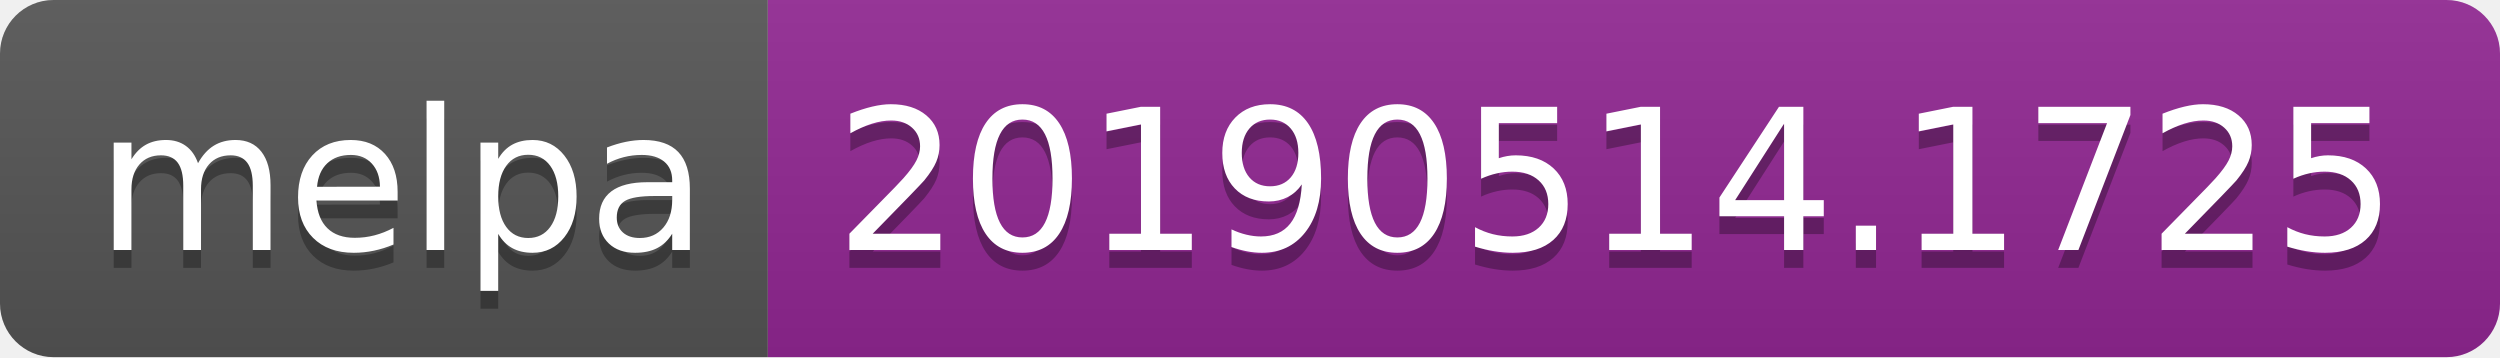
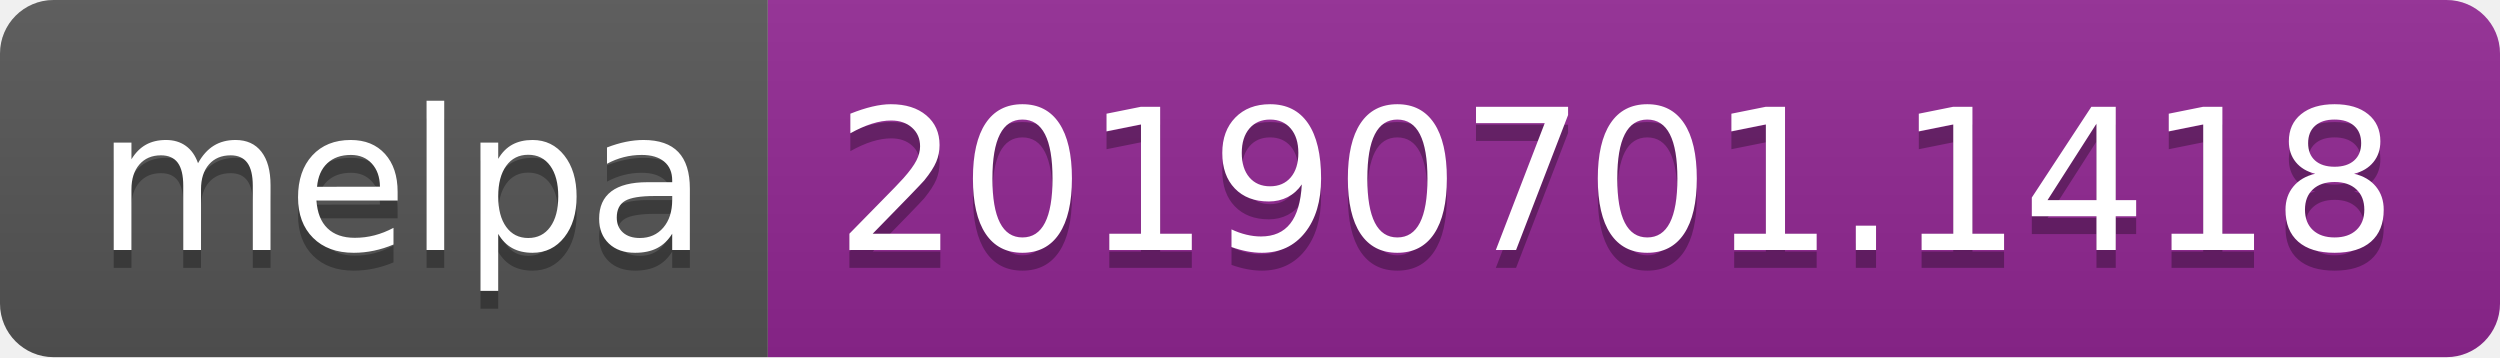
<svg xmlns="http://www.w3.org/2000/svg" width="140" height="20">
  <linearGradient id="b" x2="0" y2="100%">
    <stop offset="0" stop-color="#bbb" stop-opacity=".1" />
    <stop offset="1" stop-opacity=".1" />
  </linearGradient>
  <clipPath id="a">
    <rect width="140" height="20" rx="3" fill="#fff" />
  </clipPath>
  <g clip-path="url(#a)">
    <path fill="#555" d="M0 0h43v20H0z" />
    <path fill="#922793" d="M43 0h97v20H43z" />
    <path fill="url(#b)" d="M0 0h140v20H0z" />
  </g>
  <g fill="#fff" text-anchor="middle" font-family="DejaVu Sans,Verdana,Geneva,sans-serif" font-size="110">
    <text x="225" y="150" fill="#010101" fill-opacity=".3" transform="scale(.1)" textLength="330">melpa</text>
    <text x="225" y="140" transform="scale(.1)" textLength="330">melpa</text>
-     <text x="905" y="150" fill="#010101" fill-opacity=".3" transform="scale(.1)" textLength="870">20190514.1725</text>
-     <text x="905" y="140" transform="scale(.1)" textLength="870">20190514.1725</text>
+     <text x="905" y="150" fill="#010101" fill-opacity=".3" transform="scale(.1)" textLength="870">20190701.1418</text>
+     <text x="905" y="140" transform="scale(.1)" textLength="870">20190701.1418</text>
  </g>
</svg>
